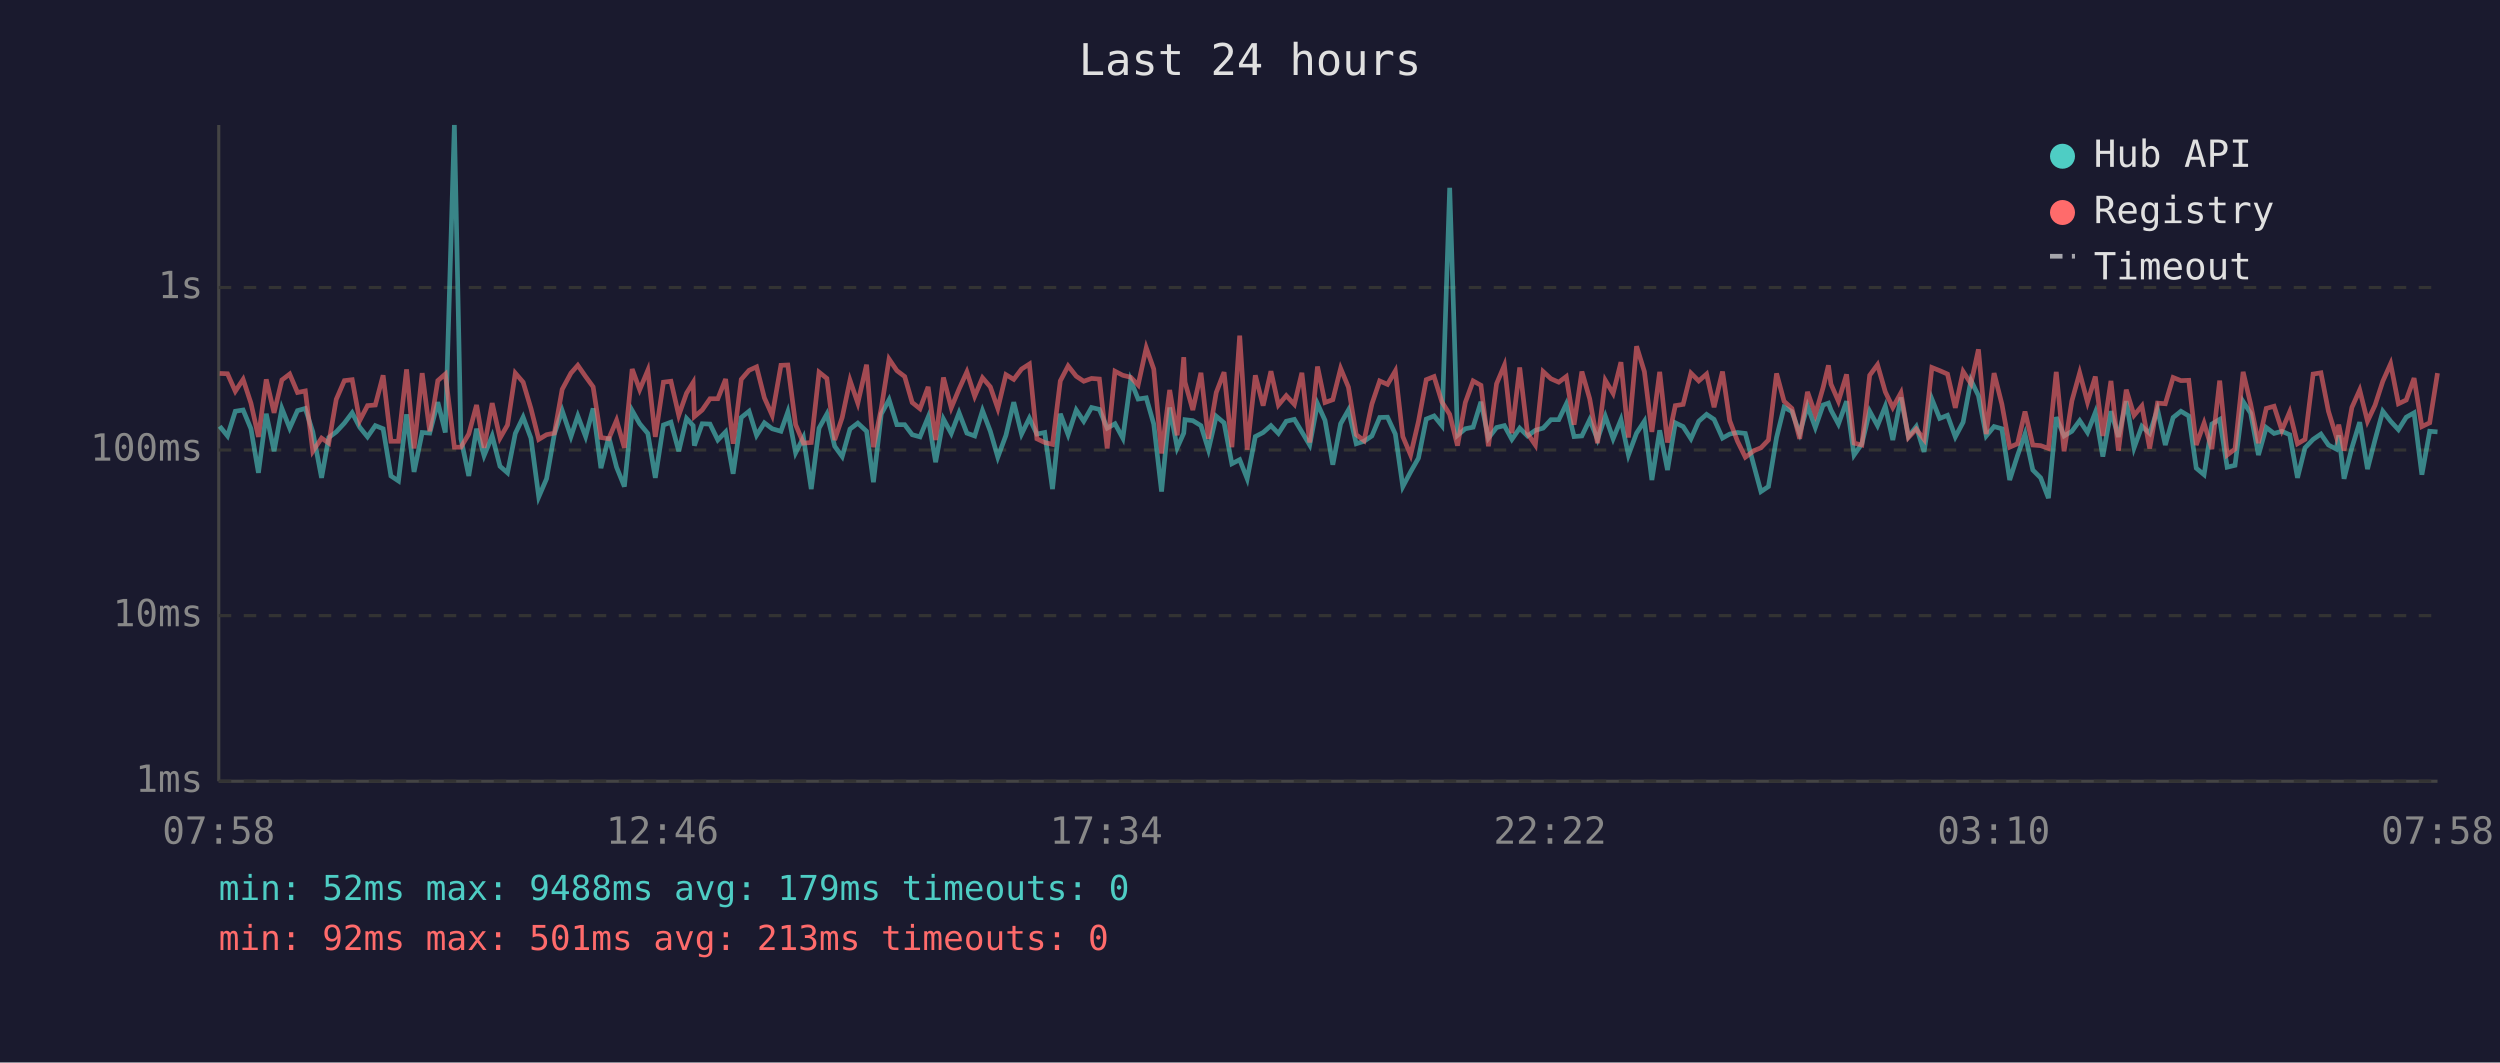
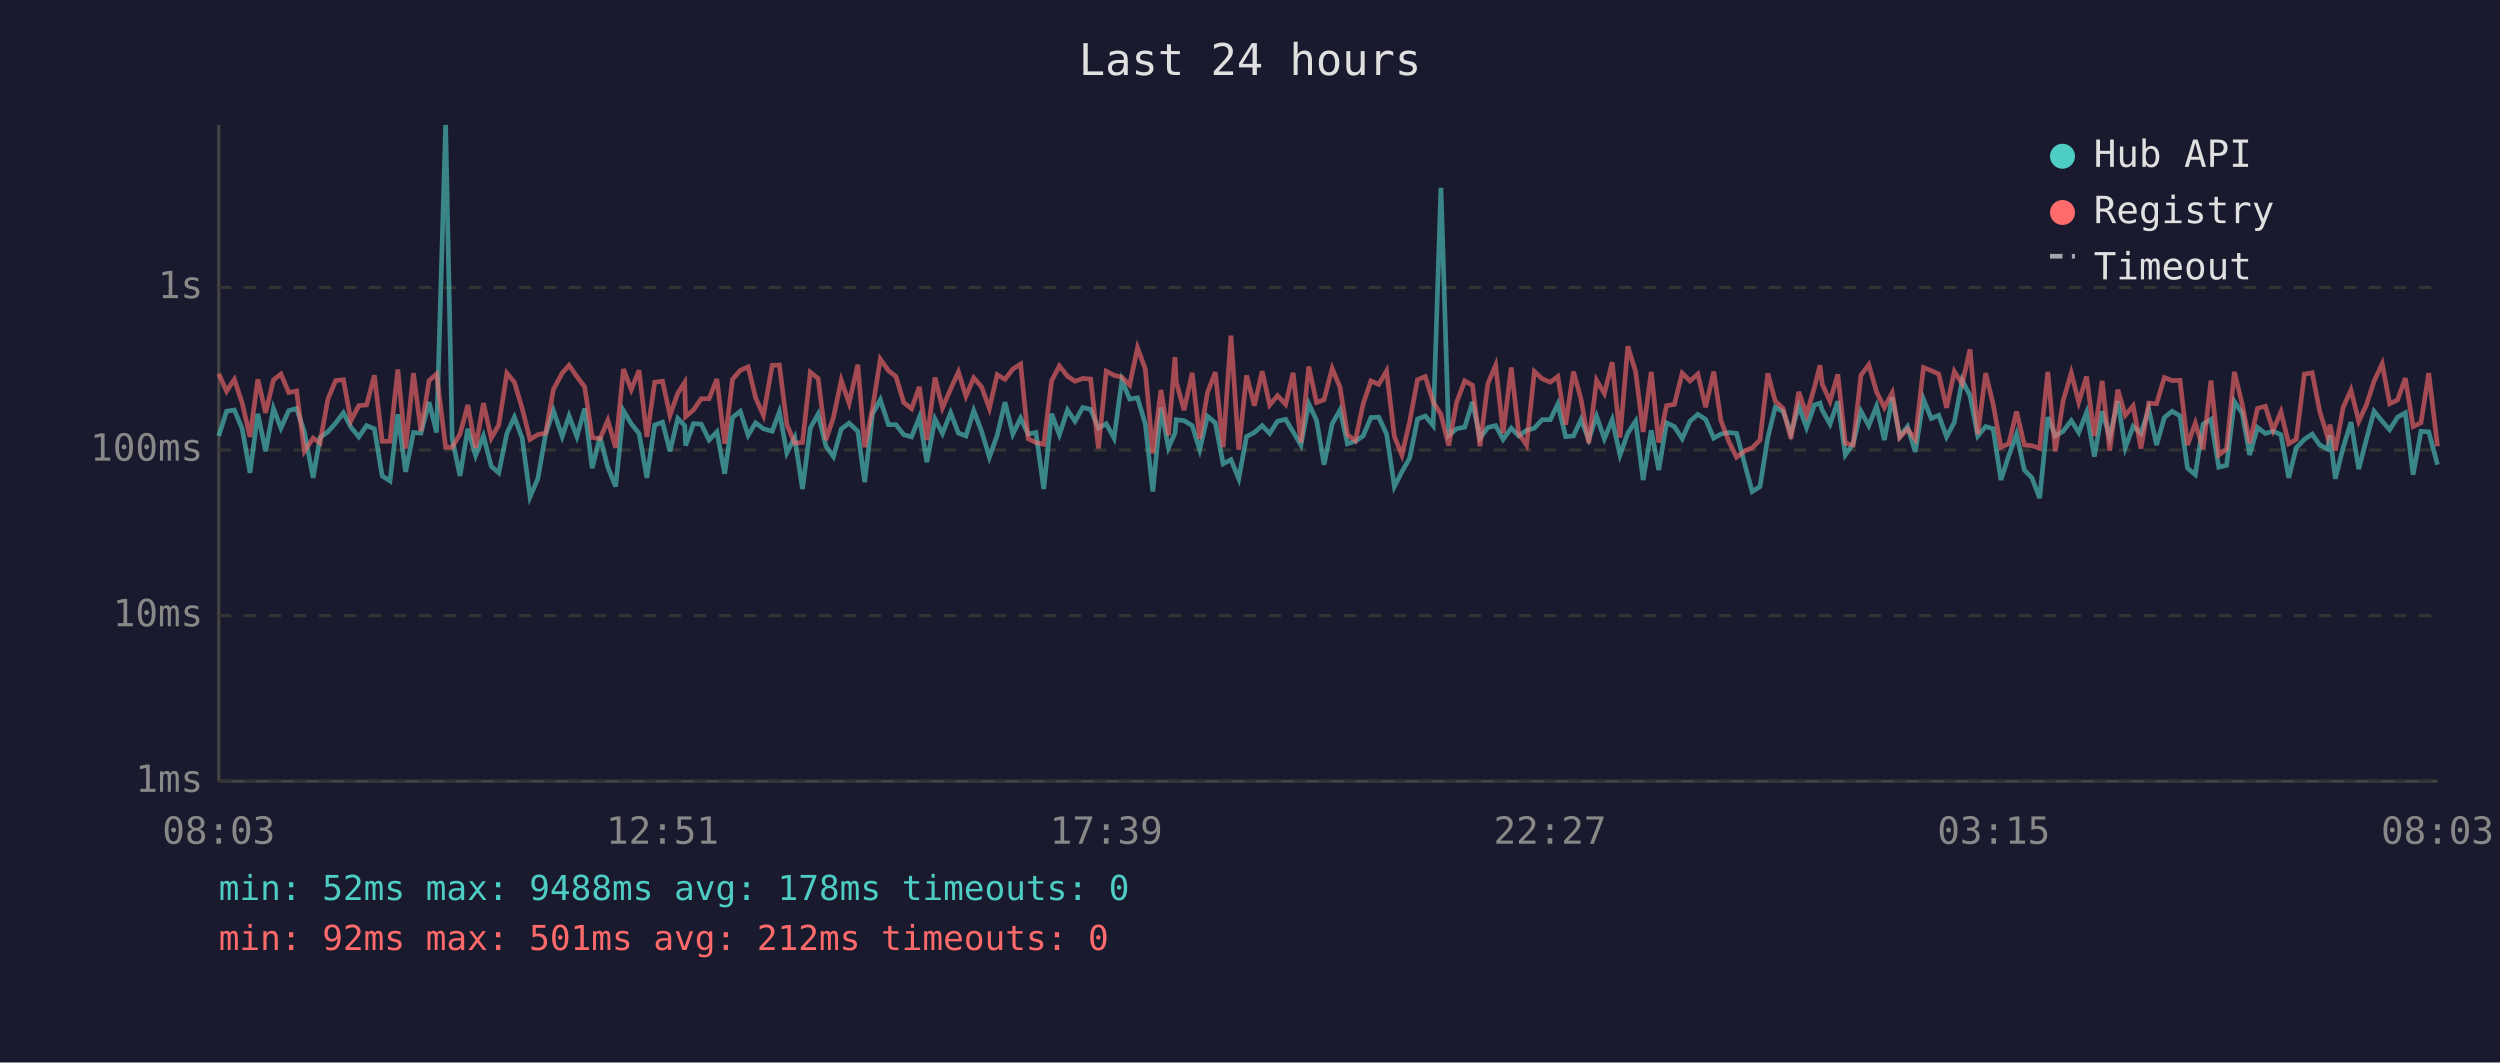
<svg xmlns="http://www.w3.org/2000/svg" viewBox="0 0 800 340" font-family="monospace" font-size="12">
  <rect width="800" height="340" fill="#1a1a2e" />
  <text x="400" y="24" fill="#e0e0e0" font-size="14" text-anchor="middle">Last 24 hours</text>
  <line x1="70" y1="40" x2="70" y2="250" stroke="#444" stroke-width="1" />
  <line x1="70" y1="250" x2="780" y2="250" stroke="#444" stroke-width="1" />
  <line x1="70" y1="250" x2="780" y2="250" stroke="#333" stroke-width="1" stroke-dasharray="4" />
  <text x="65" y="250" fill="#888" text-anchor="end" dominant-baseline="middle">1ms</text>
  <line x1="70" y1="197" x2="780" y2="197" stroke="#333" stroke-width="1" stroke-dasharray="4" />
  <text x="65" y="197" fill="#888" text-anchor="end" dominant-baseline="middle">10ms</text>
  <line x1="70" y1="144" x2="780" y2="144" stroke="#333" stroke-width="1" stroke-dasharray="4" />
  <text x="65" y="144" fill="#888" text-anchor="end" dominant-baseline="middle">100ms</text>
  <line x1="70" y1="92" x2="780" y2="92" stroke="#333" stroke-width="1" stroke-dasharray="4" />
  <text x="65" y="92" fill="#888" text-anchor="end" dominant-baseline="middle">1s</text>
-   <text x="70" y="270" fill="#888" text-anchor="middle">07:58</text>
-   <text x="212" y="270" fill="#888" text-anchor="middle">12:46</text>
-   <text x="354" y="270" fill="#888" text-anchor="middle">17:34</text>
-   <text x="496" y="270" fill="#888" text-anchor="middle">22:22</text>
-   <text x="638" y="270" fill="#888" text-anchor="middle">03:10</text>
-   <text x="780" y="270" fill="#888" text-anchor="middle">07:58</text>
-   <polyline points="70.3,136.4 72.8,139.5 75.3,131.6 77.8,131.2 80.3,137.2 82.7,151.3 85.2,132.4 87.7,144.4 90.2,130.7 92.7,137.0 95.2,131.4 97.7,130.7 100.1,138.2 102.9,152.9 105.2,140.0 107.6,138.2 110.2,135.4 112.7,132.1 115.1,136.7 117.6,139.8 120.1,136.2 122.6,137.2 125.1,152.3 127.5,153.9 130.1,132.6 132.5,151.0 135.1,138.4 137.5,138.6 140.1,128.7 142.5,138.4 145.4,40.0 147.5,140.4 150.0,152.3 152.5,137.2 154.9,145.8 157.5,139.5 160.0,149.2 162.4,151.3 164.9,138.7 167.4,133.5 169.9,140.2 172.4,159.0 174.9,153.2 177.4,138.9 179.9,131.4 182.7,139.7 184.9,133.1 187.4,139.7 189.8,130.7 192.3,149.8 194.8,139.8 197.3,149.5 199.8,155.7 202.3,131.4 204.7,135.6 207.3,138.7 209.7,152.9 212.3,136.0 214.7,135.1 217.2,144.4 219.7,133.9 221.8,136.2 222.2,142.6 224.7,135.6 227.2,135.7 229.7,140.8 232.2,138.2 234.6,151.6 237.2,133.6 239.7,131.6 242.1,139.3 244.6,135.3 247.1,137.2 249.9,138.0 252.1,131.8 254.6,144.9 257.1,140.0 259.6,156.5 262.1,137.0 264.6,132.5 267.1,142.8 269.5,146.1 272.0,137.3 274.5,135.4 277.3,138.0 279.5,154.3 282.0,132.5 284.5,127.9 287.0,135.9 289.5,135.9 291.9,139.1 294.4,139.8 297.0,133.5 299.4,147.9 301.9,134.1 304.4,138.7 306.9,132.1 309.4,138.6 311.9,139.5 314.4,131.4 316.9,138.0 319.3,146.3 321.9,139.3 324.4,128.7 326.9,138.9 329.4,133.8 331.8,138.9 334.3,138.4 336.8,156.5 339.3,132.4 341.8,139.1 344.4,131.2 346.8,134.8 349.3,130.4 351.8,131.0 354.3,137.0 356.8,135.6 359.3,140.2 361.8,121.7 364.2,127.7 366.8,127.3 369.2,135.7 371.7,157.3 374.3,130.4 376.7,143.3 378.8,138.6 379.2,134.3 381.7,134.6 384.3,136.2 386.7,143.9 389.2,133.2 391.7,135.3 394.2,148.4 396.7,147.1 399.1,153.2 401.7,139.7 404.2,138.4 406.7,136.2 409.1,138.7 411.6,134.8 414.2,134.2 416.6,138.2 419.1,142.4 421.6,129.2 424.0,134.5 426.5,148.7 429.0,135.6 431.5,131.2 434.0,142.0 436.5,141.2 439.0,139.5 441.5,133.6 444.0,133.5 446.5,138.9 448.9,155.7 451.4,151.0 453.9,146.6 456.4,134.1 458.9,133.1 461.4,136.2 463.9,60.1 466.4,139.3 468.9,137.2 471.4,136.7 473.9,128.6 476.3,140.2 478.9,136.8 481.4,136.2 483.8,140.6 486.3,137.0 488.8,139.5 491.3,137.7 493.8,137.0 496.3,134.3 498.8,134.3 501.2,129.3 503.7,139.7 506.2,139.5 508.7,134.3 511.2,140.6 513.7,133.2 516.2,140.4 518.7,134.3 521.1,145.6 523.7,138.6 526.2,134.8 528.6,153.6 531.1,137.7 533.6,150.4 536.1,135.3 538.6,136.5 541.1,140.4 543.6,134.8 546.1,132.6 548.5,134.2 551.2,140.2 553.5,138.9 556.0,138.4 558.5,138.7 561.3,149.2 563.5,157.3 565.9,155.7 568.5,140.0 570.9,130.3 573.4,131.7 575.9,138.7 578.4,129.9 580.9,136.8 583.4,129.6 585.1,129.0 585.9,131.2 588.3,135.7 590.9,128.4 593.3,145.6 595.8,142.0 598.3,131.6 600.8,136.2 603.3,130.0 605.7,140.8 608.3,127.2 610.7,139.7 613.2,136.5 615.7,144.6 618.2,127.7 620.7,133.9 623.2,132.9 625.7,139.8 628.2,135.1 630.7,121.7 633.1,126.6 635.6,139.5 638.1,136.5 640.6,137.2 643.1,153.6 645.6,145.8 648.0,138.9 650.5,150.4 653.0,152.9 655.5,159.4 658.0,133.5 660.5,139.5 663.0,138.0 665.5,134.6 668.0,138.4 670.5,132.0 672.9,146.1 675.5,131.6 677.9,139.8 680.4,128.4 682.9,143.3 685.4,136.4 687.9,138.7 690.4,131.0 692.9,142.4 695.4,133.6 697.9,131.6 700.4,133.1 702.8,149.8 705.3,151.9 707.8,135.7 710.3,134.2 712.7,149.5 715.2,148.9 717.8,128.5 720.2,132.2 722.7,145.6 725.2,136.8 727.7,138.7 730.2,138.0 732.7,139.1 735.2,152.9 737.6,143.3 740.2,140.6 742.7,138.9 745.1,142.4 747.6,143.7 748.4,139.3 750.1,153.2 752.6,143.3 755.1,135.1 757.6,150.1 760.0,140.8 762.5,131.6 765.0,134.8 767.5,137.5 770.0,133.5 772.5,132.1 775.0,151.9 777.5,138.0 780.0,138.2" fill="none" stroke="#4ecdc4" stroke-width="1.5" opacity="0.6" />
-   <polyline points="70.3,119.5 72.8,119.6 75.3,125.2 77.8,121.4 80.3,129.0 82.7,139.8 85.2,121.4 87.7,132.1 90.2,121.6 92.7,119.7 95.2,125.6 97.7,125.1 100.1,144.4 102.9,140.2 105.2,141.8 107.6,127.8 110.2,121.8 112.7,121.5 115.1,134.6 117.6,129.8 120.1,129.6 122.6,120.1 125.1,141.2 127.5,141.2 130.1,118.2 132.5,143.5 135.1,119.4 137.5,138.0 140.1,121.8 142.5,119.7 145.4,143.1 147.5,143.1 150.0,138.9 152.5,129.6 154.9,143.3 157.5,129.0 160.0,140.2 162.4,136.0 164.9,119.4 167.4,122.3 169.9,130.7 172.4,140.6 174.9,139.1 177.4,138.6 179.9,124.6 182.7,119.4 184.9,116.9 187.4,120.5 189.8,123.8 192.3,140.0 194.8,140.4 197.3,134.5 199.8,143.3 202.3,118.1 204.7,124.7 207.3,118.5 209.7,139.8 212.3,122.3 214.7,122.0 217.2,132.9 219.7,125.8 221.8,122.4 222.2,133.3 224.7,131.2 227.2,127.6 229.7,127.6 232.2,121.3 234.6,142.0 237.2,121.4 239.7,118.5 242.1,117.4 244.6,127.3 247.1,132.9 249.9,116.9 252.1,116.8 254.6,135.9 257.1,141.8 259.6,141.6 262.1,119.1 264.6,121.1 267.1,140.8 269.5,133.6 272.0,121.7 274.5,129.0 277.3,116.7 279.5,143.1 282.0,130.7 284.5,114.9 287.0,118.6 289.5,120.5 291.9,128.8 294.4,130.8 297.0,123.8 299.4,140.8 301.9,120.8 304.4,130.5 306.9,124.5 309.4,119.0 311.9,126.8 314.4,120.9 316.9,123.8 319.3,130.7 321.9,119.9 324.4,121.4 326.9,118.1 329.4,116.5 331.8,140.4 334.3,141.6 336.8,142.2 339.3,121.9 341.8,117.1 344.4,120.4 346.8,122.0 349.3,121.1 351.8,121.3 354.3,143.5 356.8,118.8 359.3,120.1 361.8,120.7 364.2,123.2 366.8,111.3 369.2,118.1 371.7,145.1 374.3,124.8 376.7,139.3 378.8,114.3 379.2,122.3 381.7,131.2 384.3,119.3 386.7,140.4 389.2,125.6 391.7,119.1 394.2,143.1 396.7,107.4 399.1,143.9 401.7,120.1 404.2,129.8 406.7,118.8 409.1,129.6 411.6,126.6 414.2,129.4 416.6,119.3 419.1,141.6 421.6,117.3 424.0,128.8 426.5,127.9 429.0,117.9 431.5,123.9 434.0,139.1 436.5,141.0 439.0,129.3 441.5,121.9 444.0,123.0 446.5,118.7 448.9,139.7 451.4,145.6 453.9,134.9 456.4,121.5 458.9,120.5 461.4,128.6 463.9,132.6 466.4,142.6 468.9,128.8 471.4,121.9 473.9,123.3 476.3,142.8 478.9,122.8 481.4,116.9 483.8,138.6 486.3,117.6 488.8,138.7 491.3,142.4 493.8,118.9 496.3,121.2 498.8,122.3 501.2,120.5 503.7,135.9 506.2,118.9 508.7,127.6 511.2,141.8 513.7,121.7 516.2,125.9 518.7,115.9 521.1,140.0 523.7,110.8 526.2,118.9 528.6,138.2 531.1,119.0 533.6,141.6 536.1,129.8 538.6,129.4 541.1,119.4 543.6,121.9 546.1,119.7 548.5,130.3 551.2,118.9 553.5,134.6 556.0,141.2 558.5,146.3 561.3,144.2 563.5,143.3 565.9,140.8 568.5,119.5 570.9,128.4 573.4,130.7 575.9,140.4 578.4,125.4 580.9,132.6 583.4,124.0 585.1,116.9 585.9,122.9 588.3,128.4 590.9,119.8 593.3,141.8 595.8,142.4 598.3,120.1 600.8,116.7 603.3,125.4 605.7,130.4 608.3,125.7 610.7,140.0 613.2,137.3 615.7,140.6 618.2,117.6 620.7,118.6 623.2,119.7 625.7,130.5 628.2,118.9 630.7,122.8 633.1,111.8 635.6,138.9 638.1,119.4 640.6,129.3 643.1,143.1 645.6,142.0 648.0,131.7 650.5,142.4 653.0,142.6 655.5,143.5 658.0,119.0 660.5,144.4 663.0,128.3 665.5,119.3 668.0,128.7 670.5,120.5 672.9,139.5 675.5,121.9 677.9,144.2 680.4,124.7 682.9,132.9 685.4,129.9 687.9,143.5 690.4,129.0 692.9,129.2 695.4,120.8 697.9,121.8 700.4,121.7 702.8,142.4 705.3,135.4 707.8,143.7 710.3,121.8 712.7,145.6 715.2,143.7 717.8,119.0 720.2,129.3 722.7,141.8 725.2,130.7 727.7,130.0 730.2,137.7 732.7,131.8 735.2,142.0 737.6,140.6 740.2,119.7 742.7,119.3 745.1,131.6 747.6,139.7 748.4,135.9 750.1,144.2 752.6,130.4 755.1,124.8 757.6,134.8 760.0,129.7 762.5,122.0 765.0,116.4 767.5,129.2 770.0,128.0 772.5,121.0 775.0,136.5 777.5,135.3 780.0,119.4" fill="none" stroke="#ff6b6b" stroke-width="1.5" opacity="0.6" />
+   <text x="70" y="270" fill="#888" text-anchor="middle">08:03</text>
+   <text x="212" y="270" fill="#888" text-anchor="middle">12:51</text>
+   <text x="354" y="270" fill="#888" text-anchor="middle">17:39</text>
+   <text x="496" y="270" fill="#888" text-anchor="middle">22:27</text>
+   <text x="638" y="270" fill="#888" text-anchor="middle">03:15</text>
+   <text x="780" y="270" fill="#888" text-anchor="middle">08:03</text>
+   <polyline points="70.0,139.5 72.5,131.6 75.0,131.2 77.5,137.2 80.0,151.3 82.5,132.4 85.0,144.4 87.5,130.7 89.9,137.0 92.4,131.4 94.9,130.7 97.4,138.2 100.2,152.9 102.4,140.0 104.9,138.2 107.4,135.4 109.9,132.1 112.3,136.7 114.8,139.8 117.3,136.2 119.8,137.2 122.3,152.3 124.8,153.9 127.3,132.6 129.8,151.0 132.3,138.4 134.7,138.6 137.3,128.7 139.7,138.4 142.6,40.0 144.7,140.4 147.2,152.3 149.7,137.2 152.2,145.8 154.7,139.5 157.2,149.2 159.6,151.3 162.2,138.7 164.6,133.5 167.1,140.2 169.6,159.0 172.1,153.2 174.6,138.9 177.1,131.4 179.9,139.7 182.1,133.1 184.6,139.7 187.1,130.7 189.5,149.8 192.0,139.8 194.5,149.5 197.0,155.7 199.5,131.4 202.0,135.6 204.5,138.7 207.0,152.9 209.5,136.0 212.0,135.1 214.4,144.4 216.9,133.9 219.1,136.2 219.4,142.6 221.9,135.6 224.4,135.7 226.9,140.8 229.4,138.2 231.9,151.6 234.4,133.6 236.9,131.6 239.4,139.3 241.8,135.3 244.3,137.2 247.1,138.0 249.4,131.8 251.8,144.9 254.3,140.0 256.8,156.5 259.3,137.0 261.8,132.5 264.3,142.8 266.7,146.1 269.2,137.3 271.7,135.4 274.5,138.0 276.7,154.3 279.2,132.5 281.7,127.9 284.3,135.9 286.7,135.9 289.2,139.1 291.7,139.8 294.2,133.5 296.6,147.9 299.2,134.1 301.6,138.7 304.2,132.1 306.7,138.6 309.1,139.5 311.6,131.4 314.1,138.0 316.6,146.3 319.1,139.3 321.6,128.7 324.1,138.9 326.6,133.8 329.0,138.9 331.5,138.4 334.0,156.5 336.5,132.4 339.0,139.1 341.6,131.2 344.0,134.8 346.5,130.4 349.0,131.0 351.5,137.0 354.0,135.6 356.5,140.2 359.0,121.7 361.5,127.7 364.0,127.3 366.5,135.7 368.9,157.3 371.5,130.4 373.9,143.3 376.0,138.6 376.4,134.3 378.9,134.6 381.5,136.2 383.9,143.9 386.4,133.2 388.9,135.3 391.4,148.4 393.9,147.1 396.4,153.2 398.9,139.7 401.4,138.4 403.9,136.2 406.3,138.7 408.8,134.8 411.4,134.2 413.8,138.2 416.3,142.4 418.8,129.2 421.3,134.5 423.7,148.7 426.3,135.6 428.8,131.2 431.2,142.0 433.7,141.2 436.2,139.5 438.7,133.6 441.2,133.5 443.7,138.9 446.2,155.7 448.6,151.0 451.1,146.6 453.6,134.1 456.1,133.1 458.6,136.2 461.1,60.1 463.6,139.3 466.1,137.2 468.7,136.7 471.2,128.6 473.6,140.2 476.1,136.8 478.6,136.2 481.0,140.6 483.6,137.0 486.0,139.5 488.5,137.7 491.0,137.0 493.5,134.3 496.1,134.3 498.5,129.3 501.0,139.7 503.5,139.5 505.9,134.3 508.4,140.6 510.9,133.2 513.4,140.4 515.9,134.3 518.4,145.6 520.9,138.6 523.4,134.8 525.8,153.6 528.4,137.7 530.8,150.4 533.3,135.3 535.8,136.5 538.3,140.4 540.8,134.8 543.3,132.6 545.8,134.2 548.4,140.2 550.7,138.9 553.2,138.4 555.7,138.7 558.5,149.2 560.7,157.3 563.2,155.7 565.7,140.0 568.1,130.3 570.6,131.7 573.1,138.7 575.6,129.9 578.1,136.8 580.6,129.6 582.4,129.0 583.1,131.2 585.6,135.7 588.1,128.4 590.5,145.6 593.0,142.0 595.5,131.6 598.0,136.2 600.5,130.0 603.0,140.8 605.5,127.2 607.9,139.7 610.4,136.5 612.9,144.6 615.5,127.7 618.0,133.9 620.4,132.9 622.9,139.8 625.4,135.1 627.9,121.7 630.4,126.6 632.9,139.5 635.4,136.5 637.8,137.2 640.3,153.6 642.8,145.8 645.3,138.9 647.8,150.4 650.2,152.9 652.7,159.4 655.3,133.5 657.7,139.5 660.2,138.0 662.8,134.6 665.2,138.4 667.7,132.0 670.2,146.1 672.7,131.6 675.1,139.8 677.7,128.4 680.1,143.3 682.6,136.4 685.1,138.7 687.6,131.0 690.1,142.4 692.6,133.6 695.1,131.6 697.6,133.1 700.0,149.8 702.5,151.9 705.0,135.7 707.5,134.2 710.0,149.5 712.5,148.9 715.0,128.5 717.5,132.2 719.9,145.6 722.4,136.8 724.9,138.7 727.4,138.0 729.9,139.1 732.4,152.9 734.8,143.3 737.4,140.6 739.9,138.9 742.3,142.4 744.8,143.7 745.6,139.3 747.3,153.2 749.8,143.3 752.3,135.1 754.8,150.1 757.2,140.8 759.7,131.6 762.3,134.8 764.7,137.5 767.2,133.5 769.7,132.1 772.2,151.9 774.7,138.0 777.2,138.2 780.0,148.7" fill="none" stroke="#4ecdc4" stroke-width="1.5" opacity="0.6" />
+   <polyline points="70.0,119.6 72.5,125.2 75.0,121.4 77.5,129.0 80.0,139.8 82.5,121.4 85.0,132.1 87.5,121.6 89.9,119.7 92.4,125.6 94.9,125.1 97.4,144.4 100.2,140.2 102.4,141.8 104.9,127.8 107.4,121.8 109.9,121.5 112.3,134.6 114.8,129.8 117.3,129.6 119.8,120.1 122.3,141.2 124.8,141.2 127.3,118.2 129.8,143.5 132.3,119.4 134.7,138.0 137.3,121.8 139.7,119.7 142.6,143.1 144.7,143.1 147.2,138.9 149.7,129.6 152.2,143.3 154.7,129.0 157.2,140.2 159.6,136.0 162.2,119.4 164.6,122.3 167.1,130.7 169.6,140.6 172.1,139.1 174.6,138.6 177.1,124.6 179.9,119.4 182.1,116.9 184.6,120.5 187.1,123.8 189.5,140.0 192.0,140.4 194.5,134.5 197.0,143.3 199.5,118.1 202.0,124.7 204.5,118.5 207.0,139.8 209.5,122.3 212.0,122.0 214.4,132.9 216.9,125.8 219.1,122.4 219.4,133.3 221.9,131.2 224.4,127.6 226.9,127.6 229.4,121.3 231.9,142.0 234.4,121.4 236.9,118.5 239.4,117.4 241.8,127.3 244.3,132.9 247.1,116.9 249.4,116.8 251.8,135.9 254.3,141.8 256.8,141.6 259.3,119.1 261.8,121.1 264.3,140.8 266.7,133.6 269.2,121.7 271.7,129.0 274.5,116.7 276.7,143.1 279.2,130.7 281.7,114.9 284.3,118.6 286.7,120.5 289.2,128.8 291.7,130.8 294.2,123.8 296.6,140.8 299.2,120.8 301.6,130.5 304.2,124.5 306.7,119.0 309.1,126.8 311.6,120.9 314.1,123.8 316.6,130.7 319.1,119.9 321.6,121.4 324.1,118.1 326.6,116.5 329.0,140.4 331.5,141.6 334.0,142.2 336.5,121.9 339.0,117.1 341.6,120.4 344.0,122.0 346.5,121.1 349.0,121.3 351.5,143.5 354.0,118.8 356.5,120.1 359.0,120.7 361.5,123.2 364.0,111.3 366.5,118.1 368.9,145.1 371.5,124.8 373.9,139.3 376.0,114.3 376.4,122.3 378.9,131.2 381.5,119.3 383.9,140.4 386.4,125.6 388.9,119.1 391.4,143.1 393.9,107.4 396.4,143.9 398.9,120.1 401.4,129.8 403.9,118.8 406.3,129.6 408.8,126.6 411.4,129.4 413.8,119.3 416.3,141.6 418.8,117.3 421.3,128.8 423.7,127.9 426.3,117.9 428.8,123.9 431.2,139.1 433.7,141.0 436.2,129.3 438.7,121.9 441.2,123.0 443.7,118.7 446.2,139.7 448.6,145.6 451.1,134.9 453.6,121.5 456.1,120.5 458.6,128.6 461.1,132.6 463.6,142.6 466.1,128.8 468.7,121.9 471.2,123.3 473.6,142.8 476.1,122.8 478.6,116.9 481.0,138.6 483.6,117.6 486.0,138.7 488.5,142.4 491.0,118.9 493.5,121.2 496.1,122.3 498.5,120.5 501.0,135.9 503.5,118.9 505.9,127.6 508.4,141.8 510.9,121.7 513.4,125.9 515.9,115.9 518.4,140.0 520.9,110.8 523.4,118.9 525.8,138.2 528.4,119.0 530.8,141.6 533.3,129.8 535.8,129.4 538.3,119.4 540.8,121.9 543.3,119.7 545.8,130.3 548.4,118.9 550.7,134.6 553.2,141.2 555.7,146.3 558.5,144.2 560.7,143.3 563.2,140.8 565.7,119.5 568.1,128.4 570.6,130.7 573.1,140.4 575.6,125.4 578.1,132.6 580.6,124.0 582.4,116.9 583.1,122.9 585.6,128.4 588.1,119.8 590.5,141.8 593.0,142.4 595.5,120.1 598.0,116.7 600.5,125.4 603.0,130.4 605.5,125.7 607.9,140.0 610.4,137.3 612.9,140.6 615.5,117.6 618.0,118.6 620.4,119.7 622.9,130.5 625.4,118.9 627.9,122.8 630.4,111.8 632.9,138.9 635.4,119.4 637.8,129.3 640.3,143.1 642.8,142.0 645.3,131.7 647.8,142.4 650.2,142.6 652.7,143.5 655.3,119.0 657.7,144.4 660.2,128.3 662.8,119.3 665.2,128.7 667.7,120.5 670.2,139.5 672.7,121.9 675.1,144.2 677.7,124.7 680.1,132.9 682.6,129.9 685.1,143.5 687.6,129.0 690.1,129.2 692.6,120.8 695.1,121.8 697.6,121.7 700.0,142.4 702.5,135.4 705.0,143.7 707.5,121.8 710.0,145.6 712.5,143.7 715.0,119.0 717.5,129.3 719.9,141.8 722.4,130.7 724.9,130.0 727.4,137.7 729.9,131.8 732.4,142.0 734.8,140.6 737.4,119.7 739.9,119.3 742.3,131.6 744.8,139.7 745.6,135.9 747.3,144.2 749.8,130.4 752.3,124.8 754.8,134.8 757.2,129.7 759.7,122.0 762.3,116.4 764.7,129.2 767.2,128.0 769.7,121.0 772.2,136.5 774.7,135.3 777.2,119.4 780.0,142.8" fill="none" stroke="#ff6b6b" stroke-width="1.5" opacity="0.6" />
  <circle cx="660" cy="50" r="4" fill="#4ecdc4" />
  <text x="670" y="50" fill="#e0e0e0" dominant-baseline="middle">Hub API</text>
  <circle cx="660" cy="68" r="4" fill="#ff6b6b" />
  <text x="670" y="68" fill="#e0e0e0" dominant-baseline="middle">Registry</text>
  <line x1="656" y1="82" x2="664" y2="82" stroke="#e0e0e0" stroke-width="1.5" stroke-dasharray="4,3" opacity="0.7" />
  <text x="670" y="86" fill="#e0e0e0" dominant-baseline="middle">Timeout</text>
-   <text x="70" y="288" fill="#4ecdc4" font-size="11">min: 52ms  max: 9488ms  avg: 179ms  timeouts: 0</text>
-   <text x="70" y="304" fill="#ff6b6b" font-size="11">min: 92ms  max: 501ms  avg: 213ms  timeouts: 0</text>
+   <text x="70" y="288" fill="#4ecdc4" font-size="11">min: 52ms  max: 9488ms  avg: 178ms  timeouts: 0</text>
+   <text x="70" y="304" fill="#ff6b6b" font-size="11">min: 92ms  max: 501ms  avg: 212ms  timeouts: 0</text>
</svg>
